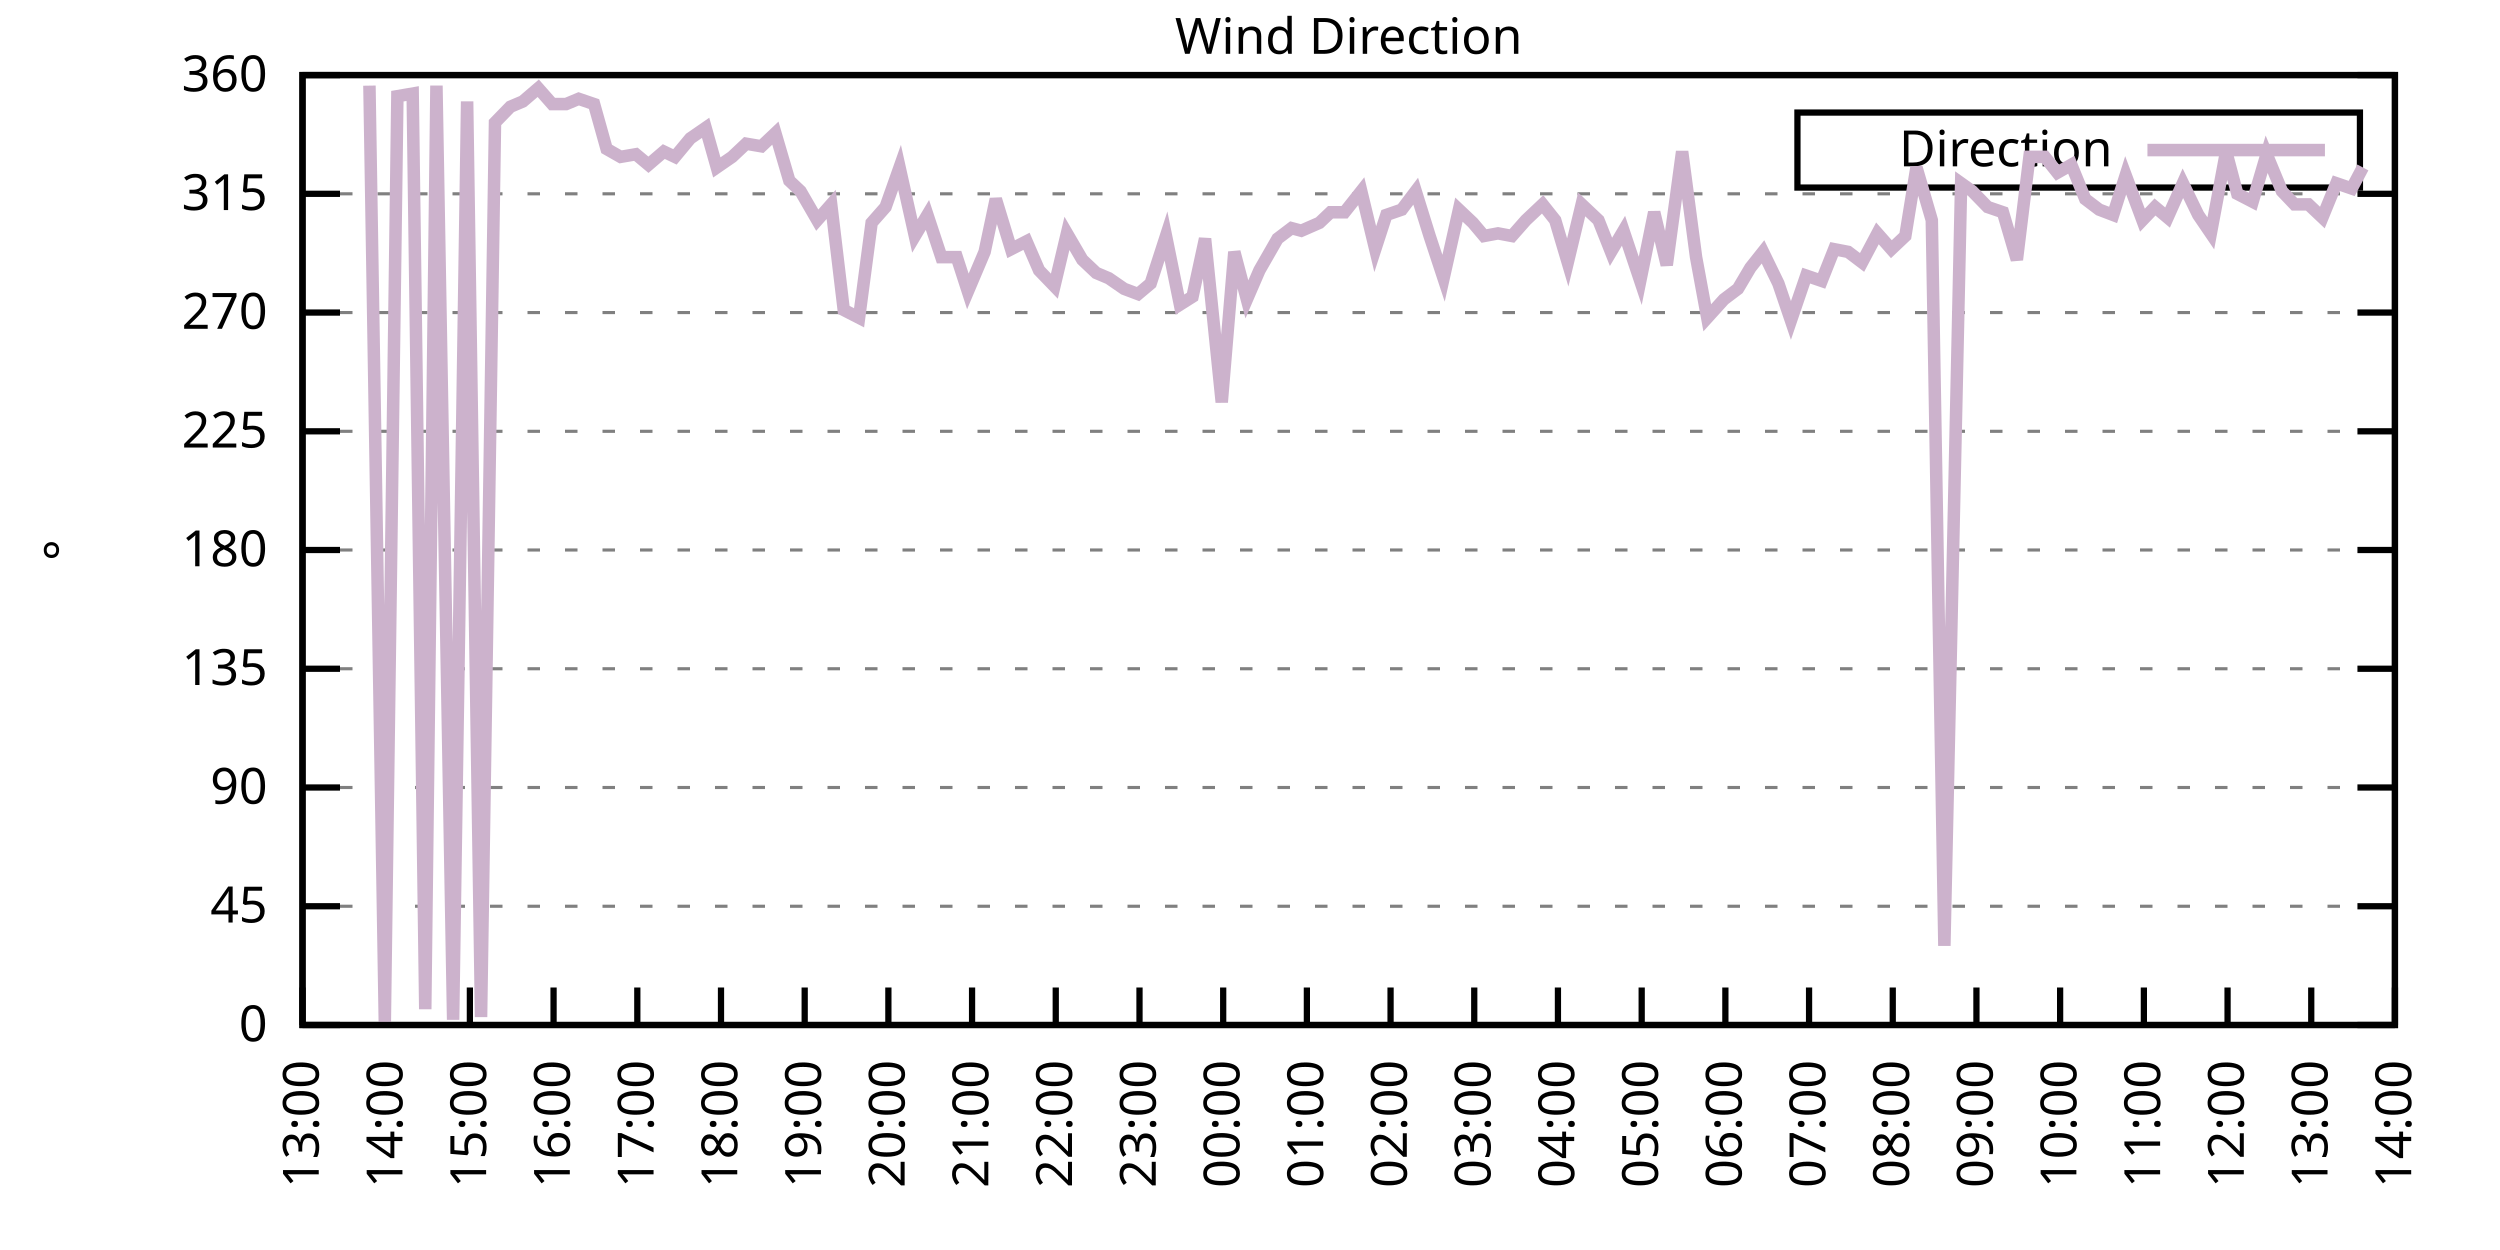
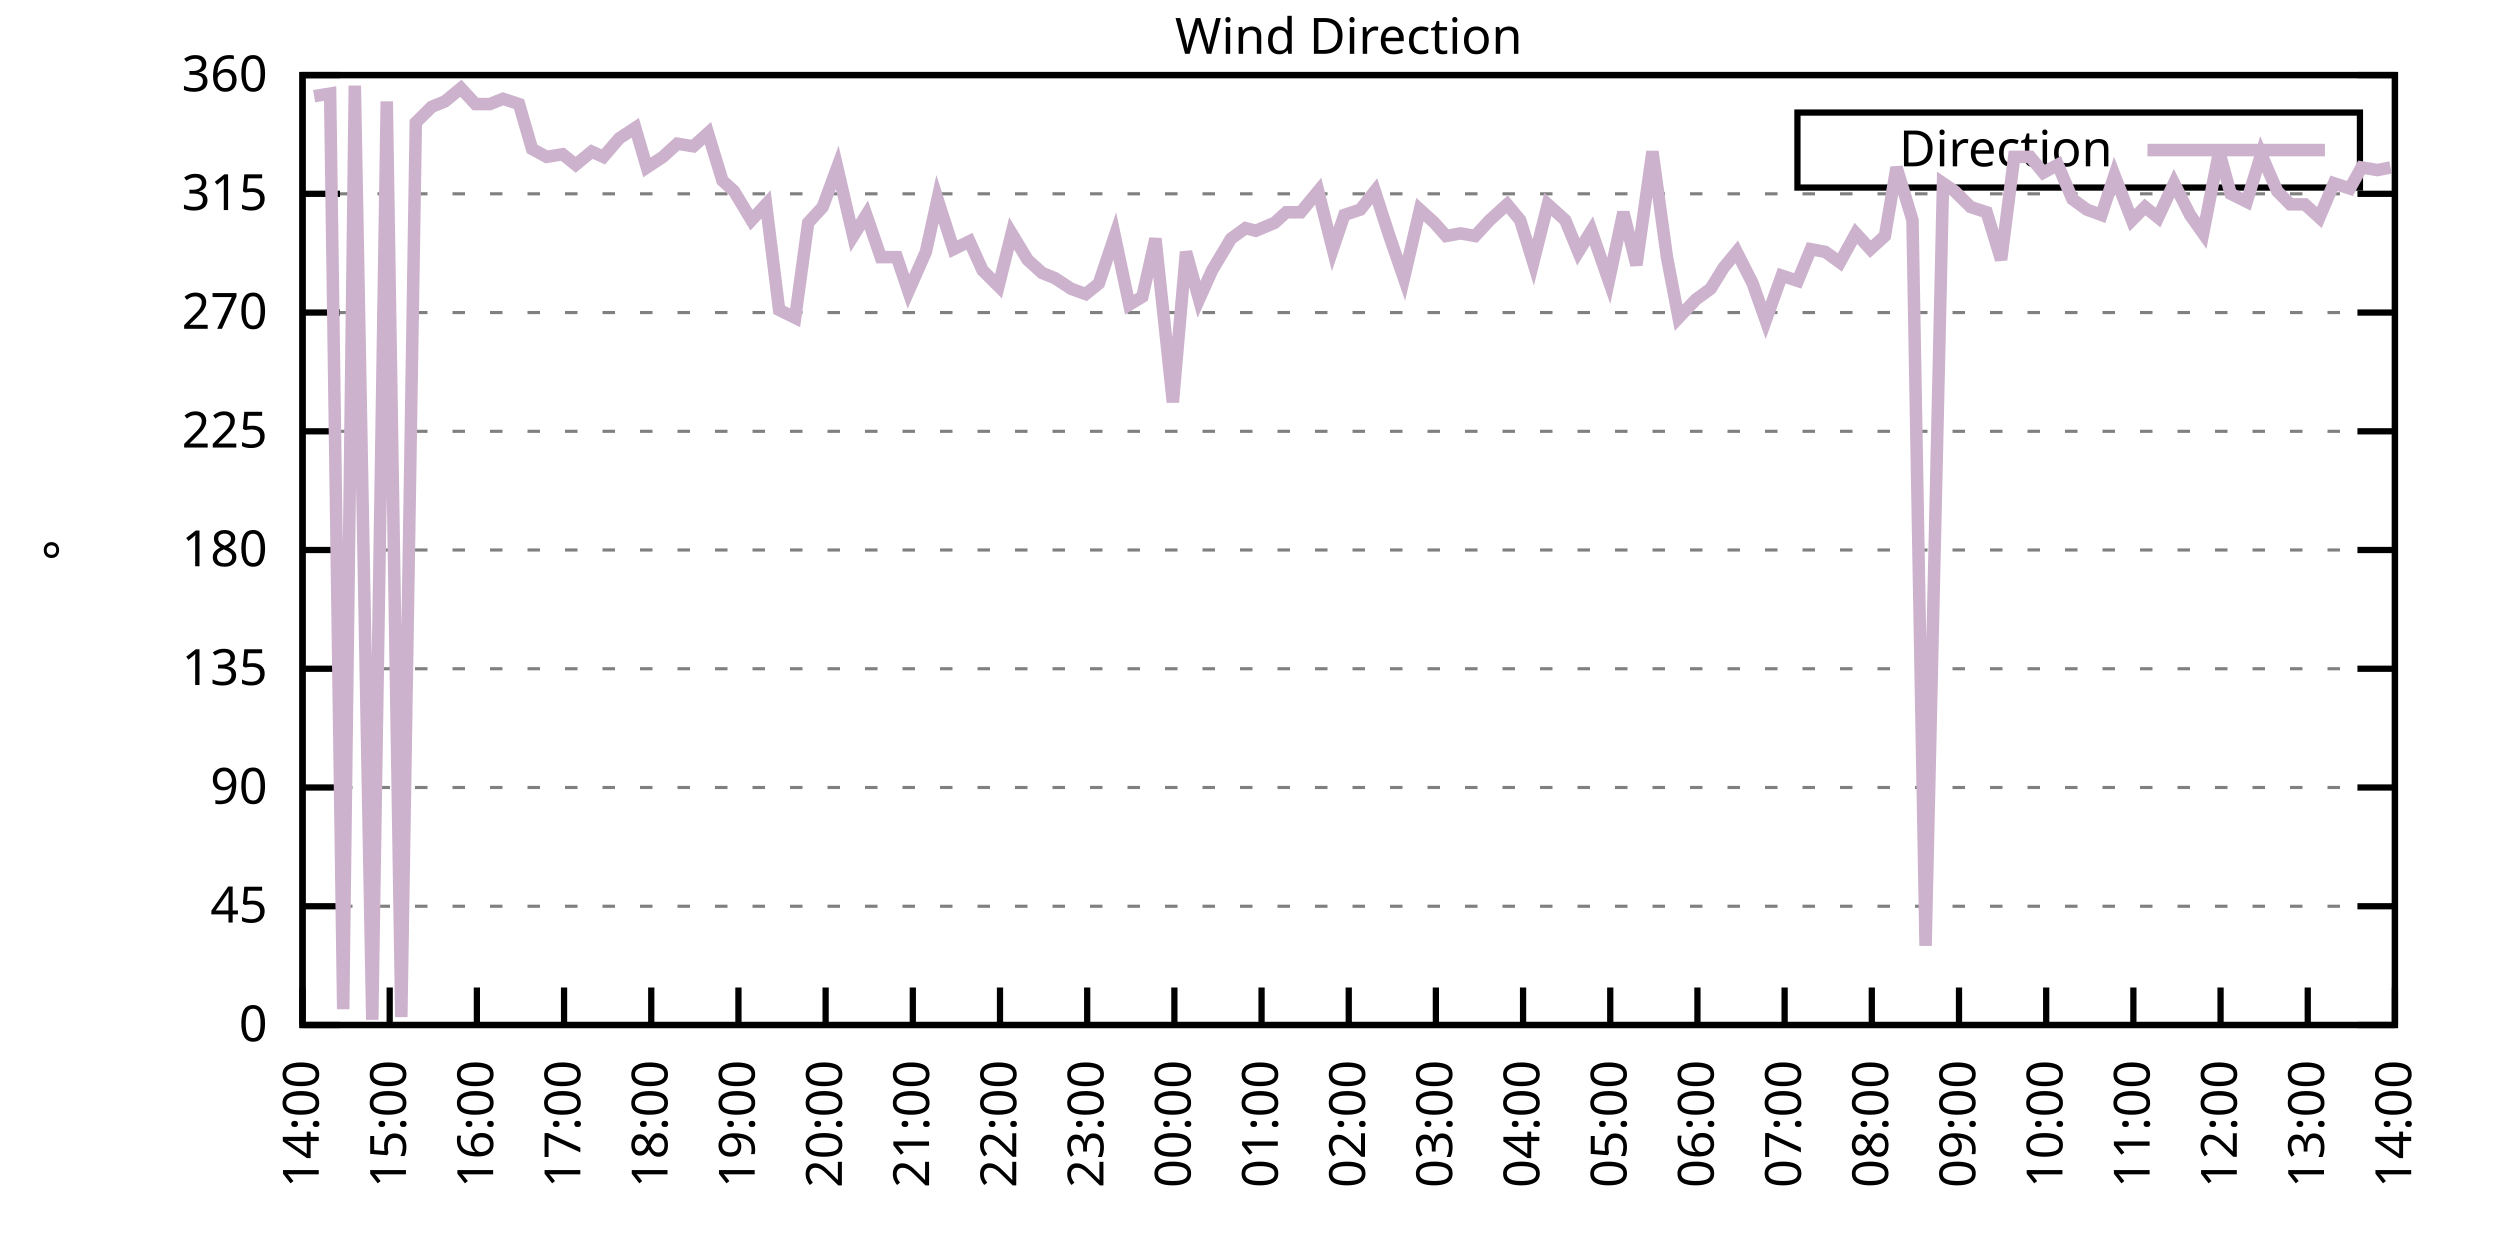
<svg xmlns="http://www.w3.org/2000/svg" xmlns:xlink="http://www.w3.org/1999/xlink" width="400" height="200" viewBox="0 0 400 200">
  <g id="gnuplot_canvas">
    <rect x="0" y="0" width="400" height="200" fill="none" />
    <defs>
      <circle id="gpDot" r="0.5" stroke-width="0.5" stroke="currentColor" />
      <path id="gpPt0" stroke-width="0.333" stroke="currentColor" d="M-1,0 h2 M0,-1 v2" />
      <path id="gpPt1" stroke-width="0.333" stroke="currentColor" d="M-1,-1 L1,1 M1,-1 L-1,1" />
      <path id="gpPt2" stroke-width="0.333" stroke="currentColor" d="M-1,0 L1,0 M0,-1 L0,1 M-1,-1 L1,1 M-1,1 L1,-1" />
      <rect id="gpPt3" stroke-width="0.333" stroke="currentColor" x="-1" y="-1" width="2" height="2" />
      <rect id="gpPt4" stroke-width="0.333" stroke="currentColor" fill="currentColor" x="-1" y="-1" width="2" height="2" />
      <circle id="gpPt5" stroke-width="0.333" stroke="currentColor" cx="0" cy="0" r="1" />
      <use xlink:href="#gpPt5" id="gpPt6" fill="currentColor" stroke="none" />
      <path id="gpPt7" stroke-width="0.333" stroke="currentColor" d="M0,-1.33 L-1.33,0.67 L1.33,0.67 z" />
      <use xlink:href="#gpPt7" id="gpPt8" fill="currentColor" stroke="none" />
      <use xlink:href="#gpPt7" id="gpPt9" stroke="currentColor" transform="rotate(180)" />
      <use xlink:href="#gpPt9" id="gpPt10" fill="currentColor" stroke="none" />
      <use xlink:href="#gpPt3" id="gpPt11" stroke="currentColor" transform="rotate(45)" />
      <use xlink:href="#gpPt11" id="gpPt12" fill="currentColor" stroke="none" />
      <path id="gpPt13" stroke-width="0.333" stroke="currentColor" d="M0,1.330 L1.265,0.411 L0.782,-1.067 L-0.782,-1.076 L-1.265,0.411 z" />
      <use xlink:href="#gpPt13" id="gpPt14" fill="currentColor" stroke="none" />
      <filter id="textbox" filterUnits="objectBoundingBox" x="0" y="0" height="1" width="1">
        <feFlood flood-color="white" flood-opacity="1" result="bgnd" />
        <feComposite in="SourceGraphic" in2="bgnd" operator="atop" />
      </filter>
      <filter id="greybox" filterUnits="objectBoundingBox" x="0" y="0" height="1" width="1">
        <feFlood flood-color="lightgrey" flood-opacity="1" result="grey" />
        <feComposite in="SourceGraphic" in2="grey" operator="atop" />
      </filter>
    </defs>
    <g fill="none" color="white" stroke="currentColor" stroke-width="1.00" stroke-linecap="butt" stroke-linejoin="miter">
</g>
    <g fill="none" color="black" stroke="currentColor" stroke-width="1.00" stroke-linecap="butt" stroke-linejoin="miter">
      <g stroke="none" shape-rendering="crispEdges">
        <polygon fill="rgb(255, 255, 255)" points="48.40,164.00 383.18,164.00 383.18,12.02 48.40,12.02 " />
      </g>
    </g>
    <g fill="none" color="black" stroke="currentColor" stroke-width="1.00" stroke-linecap="butt" stroke-linejoin="miter">
</g>
    <g fill="none" color="black" stroke="black" stroke-width="0.50" stroke-linecap="butt" stroke-linejoin="miter">
</g>
    <g fill="none" color="gray" stroke="currentColor" stroke-width="0.50" stroke-linecap="butt" stroke-linejoin="miter">
      <path stroke="gray" stroke-dasharray="2,4" class="gridline" d="M48.40,164.00 L383.19,164.00  " />
    </g>
    <g fill="none" color="gray" stroke="gray" stroke-width="1.00" stroke-linecap="butt" stroke-linejoin="miter">
</g>
    <g fill="none" color="black" stroke="currentColor" stroke-width="1.00" stroke-linecap="butt" stroke-linejoin="miter">
      <path stroke="black" d="M48.40,164.00 L54.40,164.00 M383.19,164.00 L377.19,164.00  " />
      <g transform="translate(42.80,166.60)" stroke="none" fill="black" font-family="Sans" font-size="8.00" text-anchor="end">
        <text>
          <tspan font-family="Sans"> 0</tspan>
        </text>
      </g>
    </g>
    <g fill="none" color="black" stroke="currentColor" stroke-width="1.00" stroke-linecap="butt" stroke-linejoin="miter">
</g>
    <g fill="none" color="black" stroke="black" stroke-width="0.50" stroke-linecap="butt" stroke-linejoin="miter">
</g>
    <g fill="none" color="gray" stroke="currentColor" stroke-width="0.50" stroke-linecap="butt" stroke-linejoin="miter">
      <path stroke="gray" stroke-dasharray="2,4" class="gridline" d="M48.40,145.00 L383.19,145.00  " />
    </g>
    <g fill="none" color="gray" stroke="gray" stroke-width="1.00" stroke-linecap="butt" stroke-linejoin="miter">
</g>
    <g fill="none" color="black" stroke="currentColor" stroke-width="1.00" stroke-linecap="butt" stroke-linejoin="miter">
      <path stroke="black" d="M48.40,145.00 L54.40,145.00 M383.19,145.00 L377.19,145.00  " />
      <g transform="translate(42.80,147.60)" stroke="none" fill="black" font-family="Sans" font-size="8.00" text-anchor="end">
        <text>
          <tspan font-family="Sans"> 45</tspan>
        </text>
      </g>
    </g>
    <g fill="none" color="black" stroke="currentColor" stroke-width="1.00" stroke-linecap="butt" stroke-linejoin="miter">
</g>
    <g fill="none" color="black" stroke="black" stroke-width="0.50" stroke-linecap="butt" stroke-linejoin="miter">
</g>
    <g fill="none" color="gray" stroke="currentColor" stroke-width="0.50" stroke-linecap="butt" stroke-linejoin="miter">
      <path stroke="gray" stroke-dasharray="2,4" class="gridline" d="M48.40,126.00 L383.19,126.00  " />
    </g>
    <g fill="none" color="gray" stroke="gray" stroke-width="1.00" stroke-linecap="butt" stroke-linejoin="miter">
</g>
    <g fill="none" color="black" stroke="currentColor" stroke-width="1.00" stroke-linecap="butt" stroke-linejoin="miter">
      <path stroke="black" d="M48.40,126.00 L54.40,126.00 M383.19,126.00 L377.19,126.00  " />
      <g transform="translate(42.80,128.60)" stroke="none" fill="black" font-family="Sans" font-size="8.00" text-anchor="end">
        <text>
          <tspan font-family="Sans"> 90</tspan>
        </text>
      </g>
    </g>
    <g fill="none" color="black" stroke="currentColor" stroke-width="1.00" stroke-linecap="butt" stroke-linejoin="miter">
</g>
    <g fill="none" color="black" stroke="black" stroke-width="0.50" stroke-linecap="butt" stroke-linejoin="miter">
</g>
    <g fill="none" color="gray" stroke="currentColor" stroke-width="0.50" stroke-linecap="butt" stroke-linejoin="miter">
      <path stroke="gray" stroke-dasharray="2,4" class="gridline" d="M48.40,107.00 L383.19,107.00  " />
    </g>
    <g fill="none" color="gray" stroke="gray" stroke-width="1.00" stroke-linecap="butt" stroke-linejoin="miter">
</g>
    <g fill="none" color="black" stroke="currentColor" stroke-width="1.00" stroke-linecap="butt" stroke-linejoin="miter">
      <path stroke="black" d="M48.40,107.00 L54.40,107.00 M383.19,107.00 L377.19,107.00  " />
      <g transform="translate(42.80,109.60)" stroke="none" fill="black" font-family="Sans" font-size="8.00" text-anchor="end">
        <text>
          <tspan font-family="Sans"> 135</tspan>
        </text>
      </g>
    </g>
    <g fill="none" color="black" stroke="currentColor" stroke-width="1.00" stroke-linecap="butt" stroke-linejoin="miter">
</g>
    <g fill="none" color="black" stroke="black" stroke-width="0.50" stroke-linecap="butt" stroke-linejoin="miter">
</g>
    <g fill="none" color="gray" stroke="currentColor" stroke-width="0.50" stroke-linecap="butt" stroke-linejoin="miter">
      <path stroke="gray" stroke-dasharray="2,4" class="gridline" d="M48.40,88.00 L383.19,88.00  " />
    </g>
    <g fill="none" color="gray" stroke="gray" stroke-width="1.00" stroke-linecap="butt" stroke-linejoin="miter">
</g>
    <g fill="none" color="black" stroke="currentColor" stroke-width="1.00" stroke-linecap="butt" stroke-linejoin="miter">
      <path stroke="black" d="M48.40,88.00 L54.40,88.00 M383.19,88.00 L377.19,88.00  " />
      <g transform="translate(42.80,90.60)" stroke="none" fill="black" font-family="Sans" font-size="8.00" text-anchor="end">
        <text>
          <tspan font-family="Sans"> 180</tspan>
        </text>
      </g>
    </g>
    <g fill="none" color="black" stroke="currentColor" stroke-width="1.00" stroke-linecap="butt" stroke-linejoin="miter">
</g>
    <g fill="none" color="black" stroke="black" stroke-width="0.50" stroke-linecap="butt" stroke-linejoin="miter">
</g>
    <g fill="none" color="gray" stroke="currentColor" stroke-width="0.50" stroke-linecap="butt" stroke-linejoin="miter">
      <path stroke="gray" stroke-dasharray="2,4" class="gridline" d="M48.40,69.01 L383.19,69.01  " />
    </g>
    <g fill="none" color="gray" stroke="gray" stroke-width="1.00" stroke-linecap="butt" stroke-linejoin="miter">
</g>
    <g fill="none" color="black" stroke="currentColor" stroke-width="1.00" stroke-linecap="butt" stroke-linejoin="miter">
      <path stroke="black" d="M48.40,69.01 L54.40,69.01 M383.19,69.01 L377.19,69.01  " />
      <g transform="translate(42.80,71.61)" stroke="none" fill="black" font-family="Sans" font-size="8.00" text-anchor="end">
        <text>
          <tspan font-family="Sans"> 225</tspan>
        </text>
      </g>
    </g>
    <g fill="none" color="black" stroke="currentColor" stroke-width="1.00" stroke-linecap="butt" stroke-linejoin="miter">
</g>
    <g fill="none" color="black" stroke="black" stroke-width="0.50" stroke-linecap="butt" stroke-linejoin="miter">
</g>
    <g fill="none" color="gray" stroke="currentColor" stroke-width="0.50" stroke-linecap="butt" stroke-linejoin="miter">
      <path stroke="gray" stroke-dasharray="2,4" class="gridline" d="M48.40,50.01 L383.19,50.01  " />
    </g>
    <g fill="none" color="gray" stroke="gray" stroke-width="1.00" stroke-linecap="butt" stroke-linejoin="miter">
</g>
    <g fill="none" color="black" stroke="currentColor" stroke-width="1.00" stroke-linecap="butt" stroke-linejoin="miter">
      <path stroke="black" d="M48.40,50.01 L54.40,50.01 M383.19,50.01 L377.19,50.01  " />
      <g transform="translate(42.80,52.61)" stroke="none" fill="black" font-family="Sans" font-size="8.00" text-anchor="end">
        <text>
          <tspan font-family="Sans"> 270</tspan>
        </text>
      </g>
    </g>
    <g fill="none" color="black" stroke="currentColor" stroke-width="1.00" stroke-linecap="butt" stroke-linejoin="miter">
</g>
    <g fill="none" color="black" stroke="black" stroke-width="0.50" stroke-linecap="butt" stroke-linejoin="miter">
</g>
    <g fill="none" color="gray" stroke="currentColor" stroke-width="0.50" stroke-linecap="butt" stroke-linejoin="miter">
      <path stroke="gray" stroke-dasharray="2,4" class="gridline" d="M48.40,31.01 L383.19,31.01  " />
    </g>
    <g fill="none" color="gray" stroke="gray" stroke-width="1.00" stroke-linecap="butt" stroke-linejoin="miter">
</g>
    <g fill="none" color="black" stroke="currentColor" stroke-width="1.00" stroke-linecap="butt" stroke-linejoin="miter">
      <path stroke="black" d="M48.40,31.01 L54.40,31.01 M383.19,31.01 L377.19,31.01  " />
      <g transform="translate(42.80,33.61)" stroke="none" fill="black" font-family="Sans" font-size="8.00" text-anchor="end">
        <text>
          <tspan font-family="Sans"> 315</tspan>
        </text>
      </g>
    </g>
    <g fill="none" color="black" stroke="currentColor" stroke-width="1.00" stroke-linecap="butt" stroke-linejoin="miter">
</g>
    <g fill="none" color="black" stroke="black" stroke-width="0.50" stroke-linecap="butt" stroke-linejoin="miter">
</g>
    <g fill="none" color="gray" stroke="currentColor" stroke-width="0.50" stroke-linecap="butt" stroke-linejoin="miter">
      <path stroke="gray" stroke-dasharray="2,4" class="gridline" d="M48.40,12.01 L383.19,12.01  " />
    </g>
    <g fill="none" color="gray" stroke="gray" stroke-width="1.00" stroke-linecap="butt" stroke-linejoin="miter">
</g>
    <g fill="none" color="black" stroke="currentColor" stroke-width="1.00" stroke-linecap="butt" stroke-linejoin="miter">
      <path stroke="black" d="M48.40,12.01 L54.40,12.01 M383.19,12.01 L377.19,12.01  " />
      <g transform="translate(42.80,14.61)" stroke="none" fill="black" font-family="Sans" font-size="8.00" text-anchor="end">
        <text>
          <tspan font-family="Sans"> 360</tspan>
        </text>
      </g>
    </g>
    <g fill="none" color="black" stroke="currentColor" stroke-width="1.00" stroke-linecap="butt" stroke-linejoin="miter">
      <path stroke="black" d="M48.40,164.00 L48.40,158.00  " />
      <g transform="translate(51.00,169.60) rotate(270.00)" stroke="none" fill="black" font-family="Sans" font-size="8.00" text-anchor="end">
        <text>
-           <tspan font-family="Sans">13:00</tspan>
-         </text>
-       </g>
-     </g>
-     <g fill="none" color="black" stroke="currentColor" stroke-width="1.00" stroke-linecap="butt" stroke-linejoin="miter">
-       <path stroke="black" d="M61.79,164.00 L61.79,158.00  " />
-       <g transform="translate(64.39,169.60) rotate(270.00)" stroke="none" fill="black" font-family="Sans" font-size="8.00" text-anchor="end">
-         <text>
          <tspan font-family="Sans">14:00</tspan>
        </text>
      </g>
    </g>
    <g fill="none" color="black" stroke="currentColor" stroke-width="1.00" stroke-linecap="butt" stroke-linejoin="miter">
-       <path stroke="black" d="M75.18,164.00 L75.18,158.00  " />
-       <g transform="translate(77.78,169.60) rotate(270.00)" stroke="none" fill="black" font-family="Sans" font-size="8.00" text-anchor="end">
+       <path stroke="black" d="M62.35,164.00 L62.35,158.00  " />
+       <g transform="translate(64.95,169.60) rotate(270.00)" stroke="none" fill="black" font-family="Sans" font-size="8.00" text-anchor="end">
        <text>
          <tspan font-family="Sans">15:00</tspan>
        </text>
      </g>
    </g>
    <g fill="none" color="black" stroke="currentColor" stroke-width="1.00" stroke-linecap="butt" stroke-linejoin="miter">
-       <path stroke="black" d="M88.57,164.00 L88.57,158.00  " />
-       <g transform="translate(91.17,169.60) rotate(270.00)" stroke="none" fill="black" font-family="Sans" font-size="8.00" text-anchor="end">
+       <path stroke="black" d="M76.30,164.00 L76.30,158.00  " />
+       <g transform="translate(78.90,169.60) rotate(270.00)" stroke="none" fill="black" font-family="Sans" font-size="8.00" text-anchor="end">
        <text>
          <tspan font-family="Sans">16:00</tspan>
        </text>
      </g>
    </g>
    <g fill="none" color="black" stroke="currentColor" stroke-width="1.00" stroke-linecap="butt" stroke-linejoin="miter">
-       <path stroke="black" d="M101.97,164.00 L101.97,158.00  " />
-       <g transform="translate(104.57,169.60) rotate(270.00)" stroke="none" fill="black" font-family="Sans" font-size="8.00" text-anchor="end">
+       <path stroke="black" d="M90.25,164.00 L90.25,158.00  " />
+       <g transform="translate(92.85,169.60) rotate(270.00)" stroke="none" fill="black" font-family="Sans" font-size="8.00" text-anchor="end">
        <text>
          <tspan font-family="Sans">17:00</tspan>
        </text>
      </g>
    </g>
    <g fill="none" color="black" stroke="currentColor" stroke-width="1.00" stroke-linecap="butt" stroke-linejoin="miter">
-       <path stroke="black" d="M115.36,164.00 L115.36,158.00  " />
-       <g transform="translate(117.96,169.60) rotate(270.00)" stroke="none" fill="black" font-family="Sans" font-size="8.00" text-anchor="end">
+       <path stroke="black" d="M104.20,164.00 L104.20,158.00  " />
+       <g transform="translate(106.80,169.60) rotate(270.00)" stroke="none" fill="black" font-family="Sans" font-size="8.00" text-anchor="end">
        <text>
          <tspan font-family="Sans">18:00</tspan>
        </text>
      </g>
    </g>
    <g fill="none" color="black" stroke="currentColor" stroke-width="1.00" stroke-linecap="butt" stroke-linejoin="miter">
-       <path stroke="black" d="M128.75,164.00 L128.75,158.00  " />
-       <g transform="translate(131.35,169.60) rotate(270.00)" stroke="none" fill="black" font-family="Sans" font-size="8.00" text-anchor="end">
+       <path stroke="black" d="M118.15,164.00 L118.15,158.00  " />
+       <g transform="translate(120.75,169.60) rotate(270.00)" stroke="none" fill="black" font-family="Sans" font-size="8.00" text-anchor="end">
        <text>
          <tspan font-family="Sans">19:00</tspan>
        </text>
      </g>
    </g>
    <g fill="none" color="black" stroke="currentColor" stroke-width="1.00" stroke-linecap="butt" stroke-linejoin="miter">
-       <path stroke="black" d="M142.14,164.00 L142.14,158.00  " />
-       <g transform="translate(144.74,169.60) rotate(270.00)" stroke="none" fill="black" font-family="Sans" font-size="8.00" text-anchor="end">
+       <path stroke="black" d="M132.10,164.00 L132.10,158.00  " />
+       <g transform="translate(134.70,169.60) rotate(270.00)" stroke="none" fill="black" font-family="Sans" font-size="8.00" text-anchor="end">
        <text>
          <tspan font-family="Sans">20:00</tspan>
        </text>
      </g>
    </g>
    <g fill="none" color="black" stroke="currentColor" stroke-width="1.00" stroke-linecap="butt" stroke-linejoin="miter">
-       <path stroke="black" d="M155.53,164.00 L155.53,158.00  " />
-       <g transform="translate(158.13,169.60) rotate(270.00)" stroke="none" fill="black" font-family="Sans" font-size="8.00" text-anchor="end">
+       <path stroke="black" d="M146.05,164.00 L146.05,158.00  " />
+       <g transform="translate(148.65,169.60) rotate(270.00)" stroke="none" fill="black" font-family="Sans" font-size="8.00" text-anchor="end">
        <text>
          <tspan font-family="Sans">21:00</tspan>
        </text>
      </g>
    </g>
    <g fill="none" color="black" stroke="currentColor" stroke-width="1.00" stroke-linecap="butt" stroke-linejoin="miter">
-       <path stroke="black" d="M168.92,164.00 L168.92,158.00  " />
-       <g transform="translate(171.52,169.60) rotate(270.00)" stroke="none" fill="black" font-family="Sans" font-size="8.00" text-anchor="end">
+       <path stroke="black" d="M160.00,164.00 L160.00,158.00  " />
+       <g transform="translate(162.60,169.60) rotate(270.00)" stroke="none" fill="black" font-family="Sans" font-size="8.00" text-anchor="end">
        <text>
          <tspan font-family="Sans">22:00</tspan>
        </text>
      </g>
    </g>
    <g fill="none" color="black" stroke="currentColor" stroke-width="1.00" stroke-linecap="butt" stroke-linejoin="miter">
-       <path stroke="black" d="M182.32,164.00 L182.32,158.00  " />
-       <g transform="translate(184.92,169.60) rotate(270.00)" stroke="none" fill="black" font-family="Sans" font-size="8.00" text-anchor="end">
+       <path stroke="black" d="M173.95,164.00 L173.95,158.00  " />
+       <g transform="translate(176.55,169.60) rotate(270.00)" stroke="none" fill="black" font-family="Sans" font-size="8.00" text-anchor="end">
        <text>
          <tspan font-family="Sans">23:00</tspan>
        </text>
      </g>
    </g>
    <g fill="none" color="black" stroke="currentColor" stroke-width="1.00" stroke-linecap="butt" stroke-linejoin="miter">
-       <path stroke="black" d="M195.71,164.00 L195.71,158.00  " />
-       <g transform="translate(198.31,169.60) rotate(270.00)" stroke="none" fill="black" font-family="Sans" font-size="8.00" text-anchor="end">
+       <path stroke="black" d="M187.90,164.00 L187.90,158.00  " />
+       <g transform="translate(190.50,169.60) rotate(270.00)" stroke="none" fill="black" font-family="Sans" font-size="8.00" text-anchor="end">
        <text>
          <tspan font-family="Sans">00:00</tspan>
        </text>
      </g>
    </g>
    <g fill="none" color="black" stroke="currentColor" stroke-width="1.00" stroke-linecap="butt" stroke-linejoin="miter">
-       <path stroke="black" d="M209.10,164.00 L209.10,158.00  " />
-       <g transform="translate(211.70,169.60) rotate(270.00)" stroke="none" fill="black" font-family="Sans" font-size="8.00" text-anchor="end">
+       <path stroke="black" d="M201.85,164.00 L201.85,158.00  " />
+       <g transform="translate(204.45,169.60) rotate(270.00)" stroke="none" fill="black" font-family="Sans" font-size="8.00" text-anchor="end">
        <text>
          <tspan font-family="Sans">01:00</tspan>
        </text>
      </g>
    </g>
    <g fill="none" color="black" stroke="currentColor" stroke-width="1.00" stroke-linecap="butt" stroke-linejoin="miter">
-       <path stroke="black" d="M222.49,164.00 L222.49,158.00  " />
-       <g transform="translate(225.09,169.60) rotate(270.00)" stroke="none" fill="black" font-family="Sans" font-size="8.00" text-anchor="end">
+       <path stroke="black" d="M215.80,164.00 L215.80,158.00  " />
+       <g transform="translate(218.40,169.60) rotate(270.00)" stroke="none" fill="black" font-family="Sans" font-size="8.00" text-anchor="end">
        <text>
          <tspan font-family="Sans">02:00</tspan>
        </text>
      </g>
    </g>
    <g fill="none" color="black" stroke="currentColor" stroke-width="1.00" stroke-linecap="butt" stroke-linejoin="miter">
-       <path stroke="black" d="M235.88,164.00 L235.88,158.00  " />
-       <g transform="translate(238.48,169.60) rotate(270.00)" stroke="none" fill="black" font-family="Sans" font-size="8.00" text-anchor="end">
+       <path stroke="black" d="M229.74,164.00 L229.74,158.00  " />
+       <g transform="translate(232.34,169.60) rotate(270.00)" stroke="none" fill="black" font-family="Sans" font-size="8.00" text-anchor="end">
        <text>
          <tspan font-family="Sans">03:00</tspan>
        </text>
      </g>
    </g>
    <g fill="none" color="black" stroke="currentColor" stroke-width="1.00" stroke-linecap="butt" stroke-linejoin="miter">
-       <path stroke="black" d="M249.27,164.00 L249.27,158.00  " />
-       <g transform="translate(251.87,169.60) rotate(270.00)" stroke="none" fill="black" font-family="Sans" font-size="8.00" text-anchor="end">
+       <path stroke="black" d="M243.69,164.00 L243.69,158.00  " />
+       <g transform="translate(246.29,169.60) rotate(270.00)" stroke="none" fill="black" font-family="Sans" font-size="8.00" text-anchor="end">
        <text>
          <tspan font-family="Sans">04:00</tspan>
        </text>
      </g>
    </g>
    <g fill="none" color="black" stroke="currentColor" stroke-width="1.00" stroke-linecap="butt" stroke-linejoin="miter">
-       <path stroke="black" d="M262.67,164.00 L262.67,158.00  " />
-       <g transform="translate(265.27,169.60) rotate(270.00)" stroke="none" fill="black" font-family="Sans" font-size="8.00" text-anchor="end">
+       <path stroke="black" d="M257.64,164.00 L257.64,158.00  " />
+       <g transform="translate(260.24,169.60) rotate(270.00)" stroke="none" fill="black" font-family="Sans" font-size="8.00" text-anchor="end">
        <text>
          <tspan font-family="Sans">05:00</tspan>
        </text>
      </g>
    </g>
    <g fill="none" color="black" stroke="currentColor" stroke-width="1.00" stroke-linecap="butt" stroke-linejoin="miter">
-       <path stroke="black" d="M276.06,164.00 L276.06,158.00  " />
-       <g transform="translate(278.66,169.60) rotate(270.00)" stroke="none" fill="black" font-family="Sans" font-size="8.00" text-anchor="end">
+       <path stroke="black" d="M271.59,164.00 L271.59,158.00  " />
+       <g transform="translate(274.19,169.60) rotate(270.00)" stroke="none" fill="black" font-family="Sans" font-size="8.00" text-anchor="end">
        <text>
          <tspan font-family="Sans">06:00</tspan>
        </text>
      </g>
    </g>
    <g fill="none" color="black" stroke="currentColor" stroke-width="1.00" stroke-linecap="butt" stroke-linejoin="miter">
-       <path stroke="black" d="M289.45,164.00 L289.45,158.00  " />
-       <g transform="translate(292.05,169.60) rotate(270.00)" stroke="none" fill="black" font-family="Sans" font-size="8.00" text-anchor="end">
+       <path stroke="black" d="M285.54,164.00 L285.54,158.00  " />
+       <g transform="translate(288.14,169.60) rotate(270.00)" stroke="none" fill="black" font-family="Sans" font-size="8.00" text-anchor="end">
        <text>
          <tspan font-family="Sans">07:00</tspan>
        </text>
      </g>
    </g>
    <g fill="none" color="black" stroke="currentColor" stroke-width="1.00" stroke-linecap="butt" stroke-linejoin="miter">
-       <path stroke="black" d="M302.84,164.00 L302.84,158.00  " />
-       <g transform="translate(305.44,169.60) rotate(270.00)" stroke="none" fill="black" font-family="Sans" font-size="8.00" text-anchor="end">
+       <path stroke="black" d="M299.49,164.00 L299.49,158.00  " />
+       <g transform="translate(302.09,169.60) rotate(270.00)" stroke="none" fill="black" font-family="Sans" font-size="8.00" text-anchor="end">
        <text>
          <tspan font-family="Sans">08:00</tspan>
        </text>
      </g>
    </g>
    <g fill="none" color="black" stroke="currentColor" stroke-width="1.00" stroke-linecap="butt" stroke-linejoin="miter">
-       <path stroke="black" d="M316.23,164.00 L316.23,158.00  " />
-       <g transform="translate(318.83,169.60) rotate(270.00)" stroke="none" fill="black" font-family="Sans" font-size="8.00" text-anchor="end">
+       <path stroke="black" d="M313.44,164.00 L313.44,158.00  " />
+       <g transform="translate(316.04,169.60) rotate(270.00)" stroke="none" fill="black" font-family="Sans" font-size="8.00" text-anchor="end">
        <text>
          <tspan font-family="Sans">09:00</tspan>
        </text>
      </g>
    </g>
    <g fill="none" color="black" stroke="currentColor" stroke-width="1.00" stroke-linecap="butt" stroke-linejoin="miter">
-       <path stroke="black" d="M329.62,164.00 L329.62,158.00  " />
-       <g transform="translate(332.22,169.60) rotate(270.00)" stroke="none" fill="black" font-family="Sans" font-size="8.00" text-anchor="end">
+       <path stroke="black" d="M327.39,164.00 L327.39,158.00  " />
+       <g transform="translate(329.99,169.60) rotate(270.00)" stroke="none" fill="black" font-family="Sans" font-size="8.00" text-anchor="end">
        <text>
          <tspan font-family="Sans">10:00</tspan>
        </text>
      </g>
    </g>
    <g fill="none" color="black" stroke="currentColor" stroke-width="1.00" stroke-linecap="butt" stroke-linejoin="miter">
-       <path stroke="black" d="M343.02,164.00 L343.02,158.00  " />
-       <g transform="translate(345.62,169.60) rotate(270.00)" stroke="none" fill="black" font-family="Sans" font-size="8.00" text-anchor="end">
+       <path stroke="black" d="M341.34,164.00 L341.34,158.00  " />
+       <g transform="translate(343.94,169.60) rotate(270.00)" stroke="none" fill="black" font-family="Sans" font-size="8.00" text-anchor="end">
        <text>
          <tspan font-family="Sans">11:00</tspan>
        </text>
      </g>
    </g>
    <g fill="none" color="black" stroke="currentColor" stroke-width="1.00" stroke-linecap="butt" stroke-linejoin="miter">
-       <path stroke="black" d="M356.41,164.00 L356.41,158.00  " />
-       <g transform="translate(359.01,169.60) rotate(270.00)" stroke="none" fill="black" font-family="Sans" font-size="8.00" text-anchor="end">
+       <path stroke="black" d="M355.29,164.00 L355.29,158.00  " />
+       <g transform="translate(357.89,169.60) rotate(270.00)" stroke="none" fill="black" font-family="Sans" font-size="8.00" text-anchor="end">
        <text>
          <tspan font-family="Sans">12:00</tspan>
        </text>
      </g>
    </g>
    <g fill="none" color="black" stroke="currentColor" stroke-width="1.00" stroke-linecap="butt" stroke-linejoin="miter">
-       <path stroke="black" d="M369.80,164.00 L369.80,158.00  " />
-       <g transform="translate(372.40,169.60) rotate(270.00)" stroke="none" fill="black" font-family="Sans" font-size="8.00" text-anchor="end">
+       <path stroke="black" d="M369.24,164.00 L369.24,158.00  " />
+       <g transform="translate(371.84,169.60) rotate(270.00)" stroke="none" fill="black" font-family="Sans" font-size="8.00" text-anchor="end">
        <text>
          <tspan font-family="Sans">13:00</tspan>
        </text>
      </g>
    </g>
    <g fill="none" color="black" stroke="currentColor" stroke-width="1.00" stroke-linecap="butt" stroke-linejoin="miter">
      <path stroke="black" d="M383.19,164.00 L383.19,158.00  " />
      <g transform="translate(385.79,169.60) rotate(270.00)" stroke="none" fill="black" font-family="Sans" font-size="8.00" text-anchor="end">
        <text>
          <tspan font-family="Sans">14:00</tspan>
        </text>
      </g>
    </g>
    <g fill="none" color="black" stroke="currentColor" stroke-width="1.00" stroke-linecap="butt" stroke-linejoin="miter">
</g>
    <g fill="none" color="black" stroke="currentColor" stroke-width="1.00" stroke-linecap="butt" stroke-linejoin="miter">
      <path stroke="black" d="M48.40,12.01 L48.40,164.00 L383.19,164.00 L383.19,12.01 L48.40,12.01 Z  " />
    </g>
    <g fill="none" color="black" stroke="currentColor" stroke-width="1.00" stroke-linecap="butt" stroke-linejoin="miter">
</g>
    <g fill="none" color="black" stroke="currentColor" stroke-width="1.00" stroke-linecap="butt" stroke-linejoin="miter">
      <path stroke="black" d="M287.59,30.01 L287.59,18.01 L377.59,18.01 L377.59,30.01 L287.59,30.01 Z  " />
    </g>
    <g id="Wind_direction_plot_1">
      <g fill="none" color="white" stroke="black" stroke-width="2.00" stroke-linecap="butt" stroke-linejoin="miter">
</g>
      <g fill="none" color="black" stroke="currentColor" stroke-width="2.00" stroke-linecap="butt" stroke-linejoin="miter">
        <g transform="translate(337.99,26.61)" stroke="none" fill="black" font-family="Sans" font-size="8.00" text-anchor="end">
          <text>
            <tspan font-family="Sans">Direction</tspan>
          </text>
        </g>
      </g>
      <g fill="none" color="black" stroke="currentColor" stroke-width="2.00" stroke-linecap="butt" stroke-linejoin="miter">
-         <path stroke="rgb(204, 178, 204)" d="M343.59,24.01 L371.99,24.01 M59.11,13.70 L61.57,163.58 L63.58,15.39 L66.03,14.97 L68.04,161.47 L69.83,13.70   L72.50,163.16 L74.74,16.23 L76.97,162.73 L79.20,19.61 L81.66,17.08 L83.66,16.23 L86.12,14.12 L88.35,16.65   L90.58,16.65 L92.59,15.81 L95.05,16.65 L97.06,23.83 L99.29,25.10 L101.74,24.68 L103.75,26.36 L106.21,24.25   L107.99,25.10 L110.45,22.14 L112.90,20.45 L114.69,26.79 L117.14,25.10 L119.38,22.99 L121.83,23.41 L124.06,21.30   L126.29,28.90 L128.08,30.59 L130.76,35.23 L132.99,32.70 L135.00,49.59 L137.45,50.85 L139.46,35.65 L141.69,33.12   L143.93,26.79 L146.38,37.76 L148.39,34.39 L150.62,41.14 L153.08,41.14 L154.86,46.63 L157.54,40.30 L159.33,31.85   L161.78,39.87 L164.24,38.61 L166.25,43.25 L168.70,45.79 L170.71,37.34 L173.17,41.56 L175.40,43.67 L177.41,44.52   L179.86,46.21 L182.09,47.05 L184.10,45.36 L186.56,37.76 L188.79,48.74 L190.80,47.47 L192.81,38.19 L195.48,64.36   L197.49,40.30 L199.50,47.90 L201.51,43.25 L204.41,38.19 L206.64,36.50 L208.21,36.92 L211.11,35.65 L212.89,33.96   L215.13,33.96 L217.80,30.59 L220.04,39.87 L221.82,34.39 L224.28,33.54 L226.51,30.59 L228.74,37.76 L230.97,44.52   L233.43,33.54 L235.66,35.65 L237.44,37.76 L239.68,37.34 L241.91,37.76 L244.14,35.23 L246.82,32.70 L248.83,35.23   L250.84,41.99 L253.07,32.70 L255.75,35.23 L257.76,40.30 L259.76,36.92 L262.44,44.94 L264.67,33.96 L266.68,42.41   L269.14,24.25 L271.37,41.14 L273.16,50.85 L275.83,47.90 L278.07,46.21 L280.07,42.83 L282.08,40.30 L284.54,45.36   L286.55,51.27 L289.00,44.10 L291.46,44.94 L293.47,39.87 L295.70,40.30 L297.93,41.99 L300.39,37.34 L302.62,39.87   L304.85,37.76 L306.63,26.79 L309.09,35.23 L311.10,151.33 L313.78,29.32 L315.56,30.59 L318.02,33.12 L320.47,33.96   L322.70,41.56 L324.71,25.10 L327.17,25.10 L329.18,27.63 L331.41,26.36 L333.64,31.85 L335.87,33.54 L338.10,34.39   L340.11,28.05 L342.79,35.23 L344.80,33.12 L346.81,34.81 L349.26,29.32 L351.72,34.39 L353.73,37.34 L356.18,24.25   L357.97,31.01 L360.42,32.28 L362.66,24.68 L365.11,30.59 L367.12,32.70 L369.35,32.70 L371.58,34.81 L373.82,29.32   L376.27,30.16 L378.06,26.79  " />
+         <path stroke="rgb(204, 178, 204)" d="M343.59,24.01 L371.99,24.01 M50.26,15.39 L52.82,14.97 L54.91,161.47 L56.77,13.70 L59.56,163.16 L61.88,16.23   L64.21,162.73 L66.53,19.61 L69.09,17.08 L71.18,16.23 L73.74,14.12 L76.07,16.65 L78.39,16.65 L80.48,15.81   L83.04,16.65 L85.13,23.83 L87.46,25.10 L90.02,24.68 L92.11,26.36 L94.67,24.25 L96.53,25.10 L99.08,22.14   L101.64,20.45 L103.50,26.79 L106.06,25.10 L108.38,22.99 L110.94,23.41 L113.27,21.30 L115.59,28.90 L117.45,30.59   L120.24,35.23 L122.57,32.70 L124.66,49.59 L127.22,50.85 L129.31,35.65 L131.63,33.12 L133.96,26.79 L136.51,37.76   L138.61,34.39 L140.93,41.14 L143.49,41.14 L145.35,46.63 L148.14,40.30 L150.00,31.85 L152.56,39.87 L155.11,38.61   L157.21,43.25 L159.76,45.79 L161.86,37.34 L164.41,41.56 L166.74,43.67 L168.83,44.52 L171.39,46.21 L173.71,47.05   L175.81,45.36 L178.36,37.76 L180.69,48.74 L182.78,47.47 L184.87,38.19 L187.66,64.36 L189.76,40.30 L191.85,47.90   L193.94,43.25 L196.96,38.19 L199.29,36.50 L200.92,36.92 L203.94,35.65 L205.80,33.96 L208.12,33.96 L210.91,30.59   L213.24,39.87 L215.10,34.39 L217.65,33.54 L219.98,30.59 L222.30,37.76 L224.63,44.52 L227.19,33.54 L229.51,35.65   L231.37,37.76 L233.70,37.34 L236.02,37.76 L238.35,35.23 L241.14,32.70 L243.23,35.23 L245.32,41.99 L247.65,32.70   L250.44,35.23 L252.53,40.30 L254.62,36.92 L257.41,44.94 L259.74,33.96 L261.83,42.41 L264.39,24.25 L266.71,41.14   L268.57,50.85 L271.36,47.90 L273.69,46.21 L275.78,42.83 L277.87,40.30 L280.43,45.36 L282.52,51.27 L285.08,44.10   L287.64,44.94 L289.73,39.87 L292.05,40.30 L294.38,41.99 L296.94,37.34 L299.26,39.87 L301.58,37.76 L303.44,26.79   L306.00,35.23 L308.09,151.33 L310.88,29.32 L312.74,30.59 L315.30,33.12 L317.86,33.96 L320.18,41.56 L322.28,25.10   L324.83,25.10 L326.93,27.63 L329.25,26.36 L331.58,31.85 L333.90,33.54 L336.23,34.39 L338.32,28.05 L341.11,35.23   L343.20,33.12 L345.29,34.81 L347.85,29.32 L350.41,34.39 L352.50,37.34 L355.06,24.25 L356.92,31.01 L359.48,32.28   L361.80,24.68 L364.36,30.59 L366.45,32.70 L368.78,32.70 L371.10,34.81 L373.43,29.32 L375.98,30.16 L377.84,26.79   L380.40,27.21 L382.49,26.79  " />
      </g>
    </g>
    <g fill="none" color="black" stroke="currentColor" stroke-width="2.00" stroke-linecap="butt" stroke-linejoin="miter">
</g>
    <g fill="none" color="black" stroke="black" stroke-width="1.00" stroke-linecap="butt" stroke-linejoin="miter">
</g>
    <g fill="none" color="black" stroke="currentColor" stroke-width="1.00" stroke-linecap="butt" stroke-linejoin="miter">
      <path stroke="black" d="M48.40,12.01 L48.40,164.00 L383.19,164.00 L383.19,12.01 L48.40,12.01 Z  " />
      <g transform="translate(12.80,88.01) rotate(270.00)" stroke="none" fill="black" font-family="Sans" font-size="8.00" text-anchor="middle">
        <text>
          <tspan font-family="Sans">°</tspan>
        </text>
      </g>
    </g>
    <g fill="none" color="black" stroke="currentColor" stroke-width="1.00" stroke-linecap="butt" stroke-linejoin="miter">
</g>
    <g fill="none" color="black" stroke="currentColor" stroke-width="1.00" stroke-linecap="butt" stroke-linejoin="miter">
      <g transform="translate(215.79,8.61)" stroke="none" fill="black" font-family="Sans" font-size="8.00" text-anchor="middle">
        <text>
          <tspan font-family="Sans">Wind Direction</tspan>
        </text>
      </g>
    </g>
    <g fill="none" color="black" stroke="currentColor" stroke-width="1.00" stroke-linecap="butt" stroke-linejoin="miter">
</g>
  </g>
</svg>
